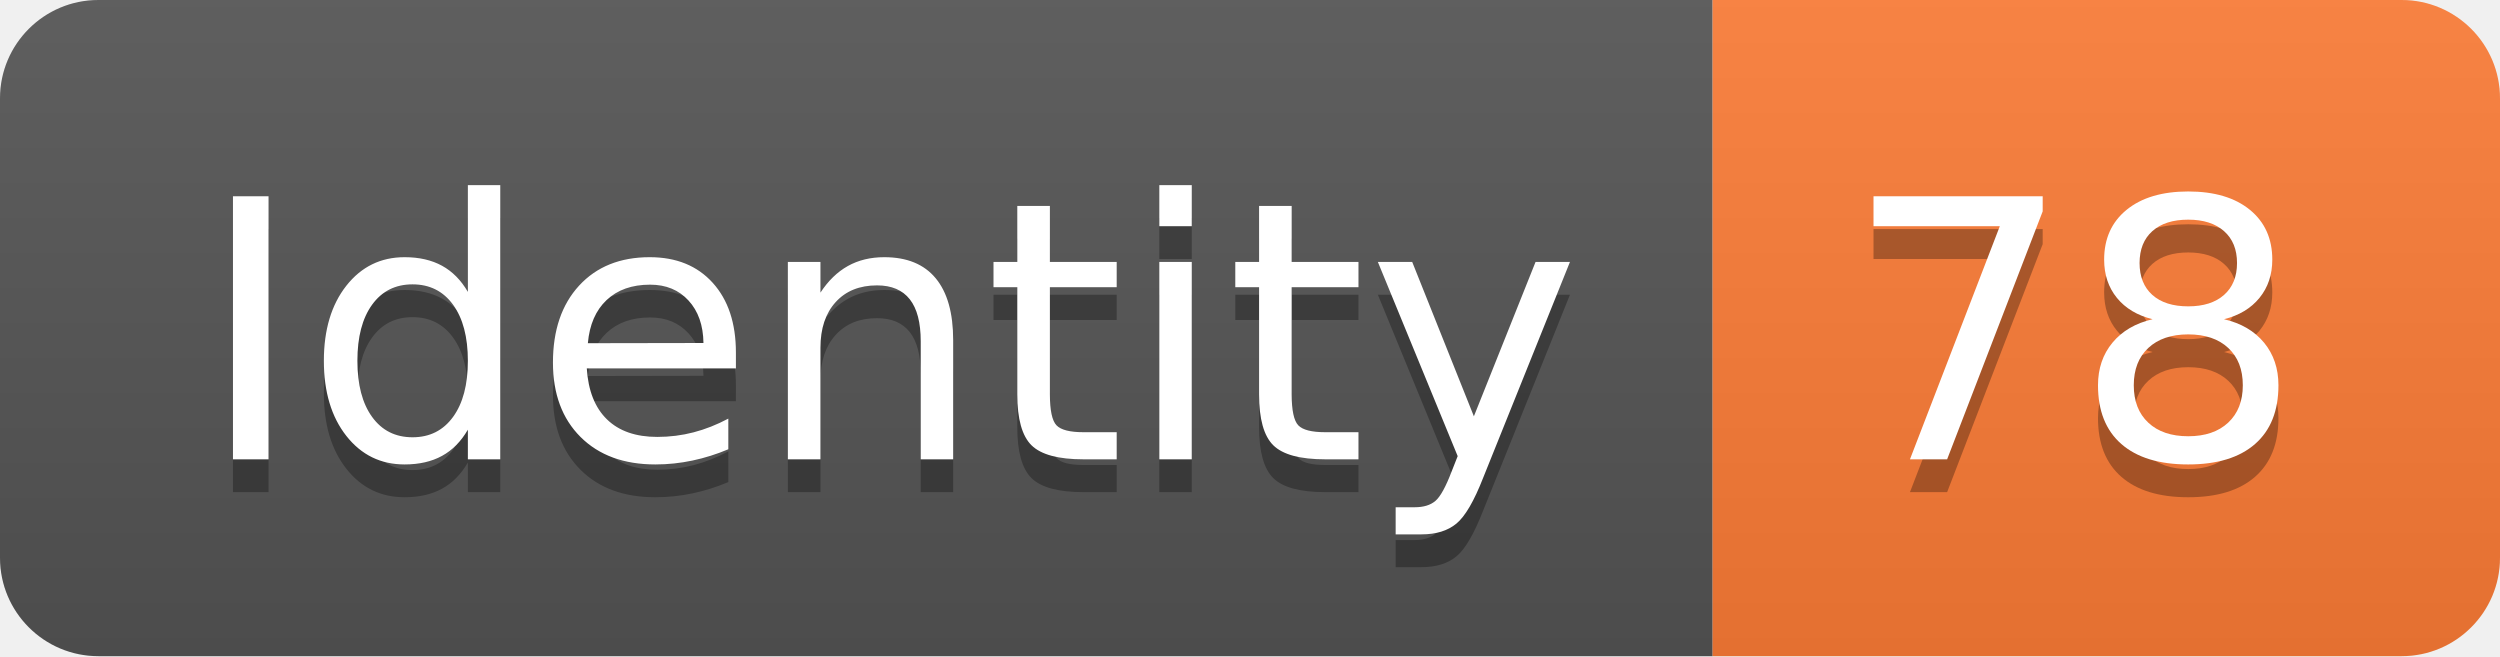
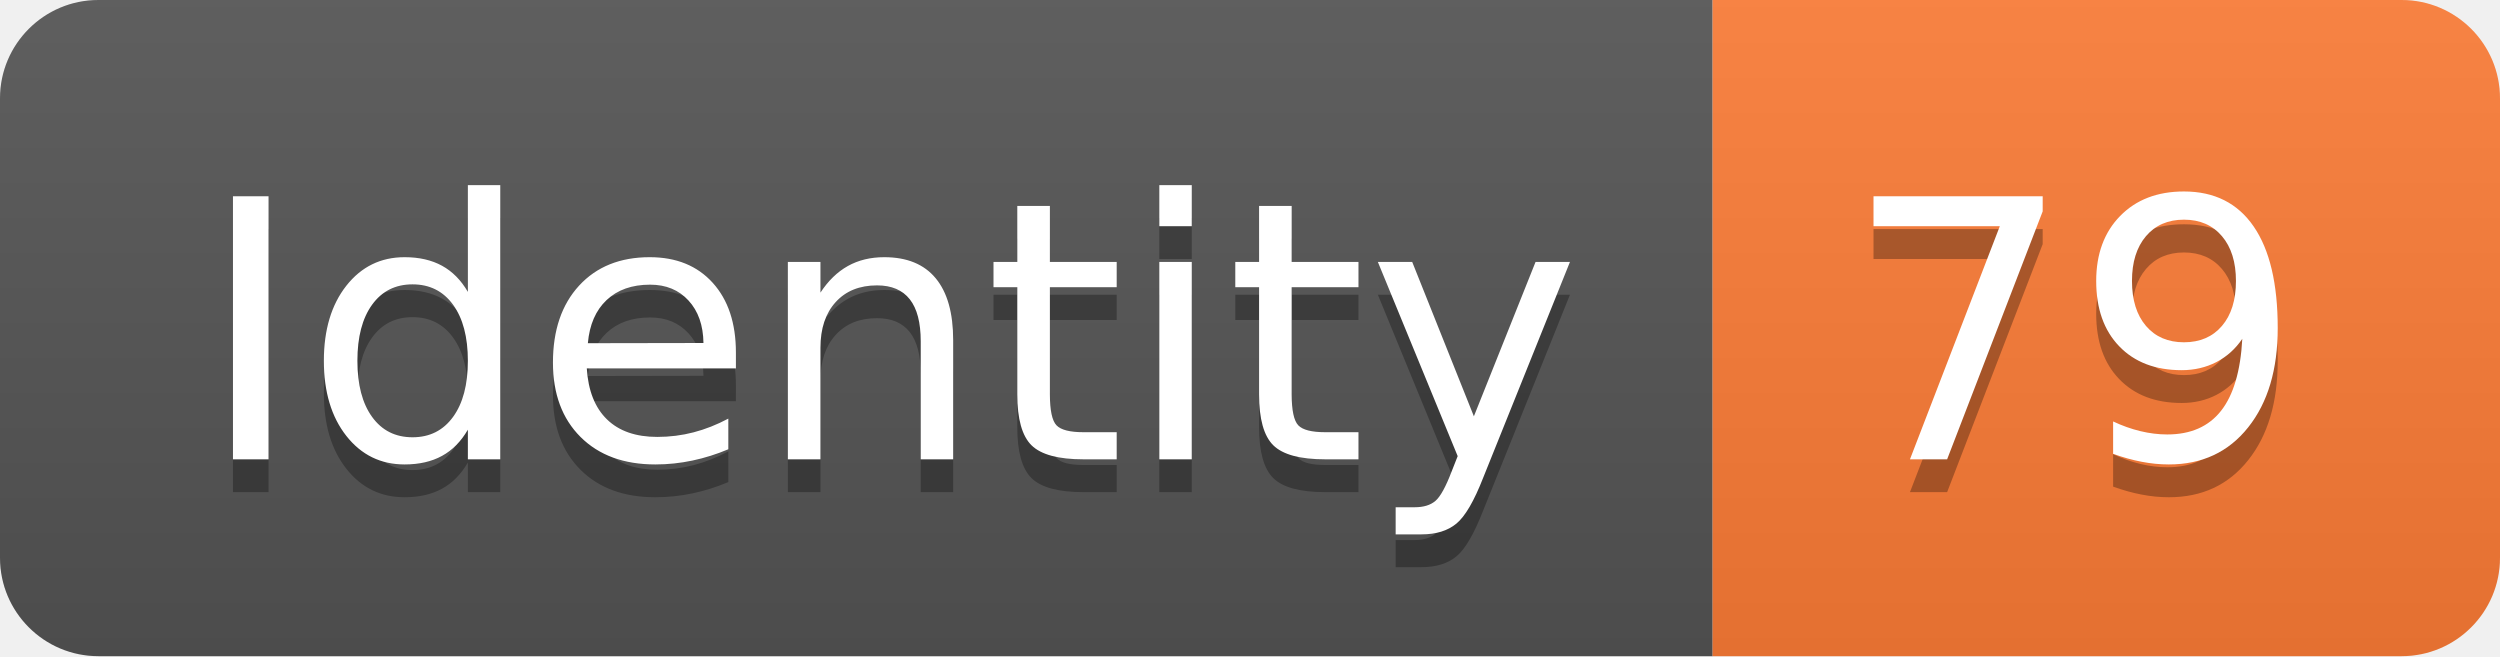
<svg xmlns="http://www.w3.org/2000/svg" width="76.2" height="20">
  <linearGradient id="smooth" x2="0" y2="100%">
    <stop offset="0" stop-color="#bbb" stop-opacity=".1" />
    <stop offset="1" stop-opacity=".1" />
  </linearGradient>
  <clipPath id="round">
    <rect width="76.2" height="20" rx="3" fill="#fff" />
  </clipPath>
  <g clip-path="url(#round)">
    <rect width="52.2" height="20" fill="#555" />
    <rect x="52.2" width="24.0" height="20" fill="#fe7d37" />
    <rect width="76.2" height="20" fill="url(#smooth)" />
  </g>
  <g fill="#fff" text-anchor="middle" font-family="DejaVu Sans,Verdana,Geneva,sans-serif" font-size="110">
    <text x="271.0" y="150" fill="#010101" fill-opacity=".3" transform="scale(0.1)" textLength="422.0" lengthAdjust="spacing">Identity</text>
    <text x="271.0" y="140" transform="scale(0.1)" textLength="422.0" lengthAdjust="spacing">Identity</text>
-     <text x="632.0" y="150" fill="#010101" fill-opacity=".3" transform="scale(0.1)" textLength="140.0" lengthAdjust="spacing">78</text>
-     <text x="632.0" y="140" transform="scale(0.1)" textLength="140.0" lengthAdjust="spacing">78</text>
+     <text x="632.0" y="150" fill="#010101" fill-opacity=".3" transform="scale(0.1)" textLength="140.0" lengthAdjust="spacing">79</text>
+     <text x="632.0" y="140" transform="scale(0.1)" textLength="140.0" lengthAdjust="spacing">79</text>
  </g>
</svg>
